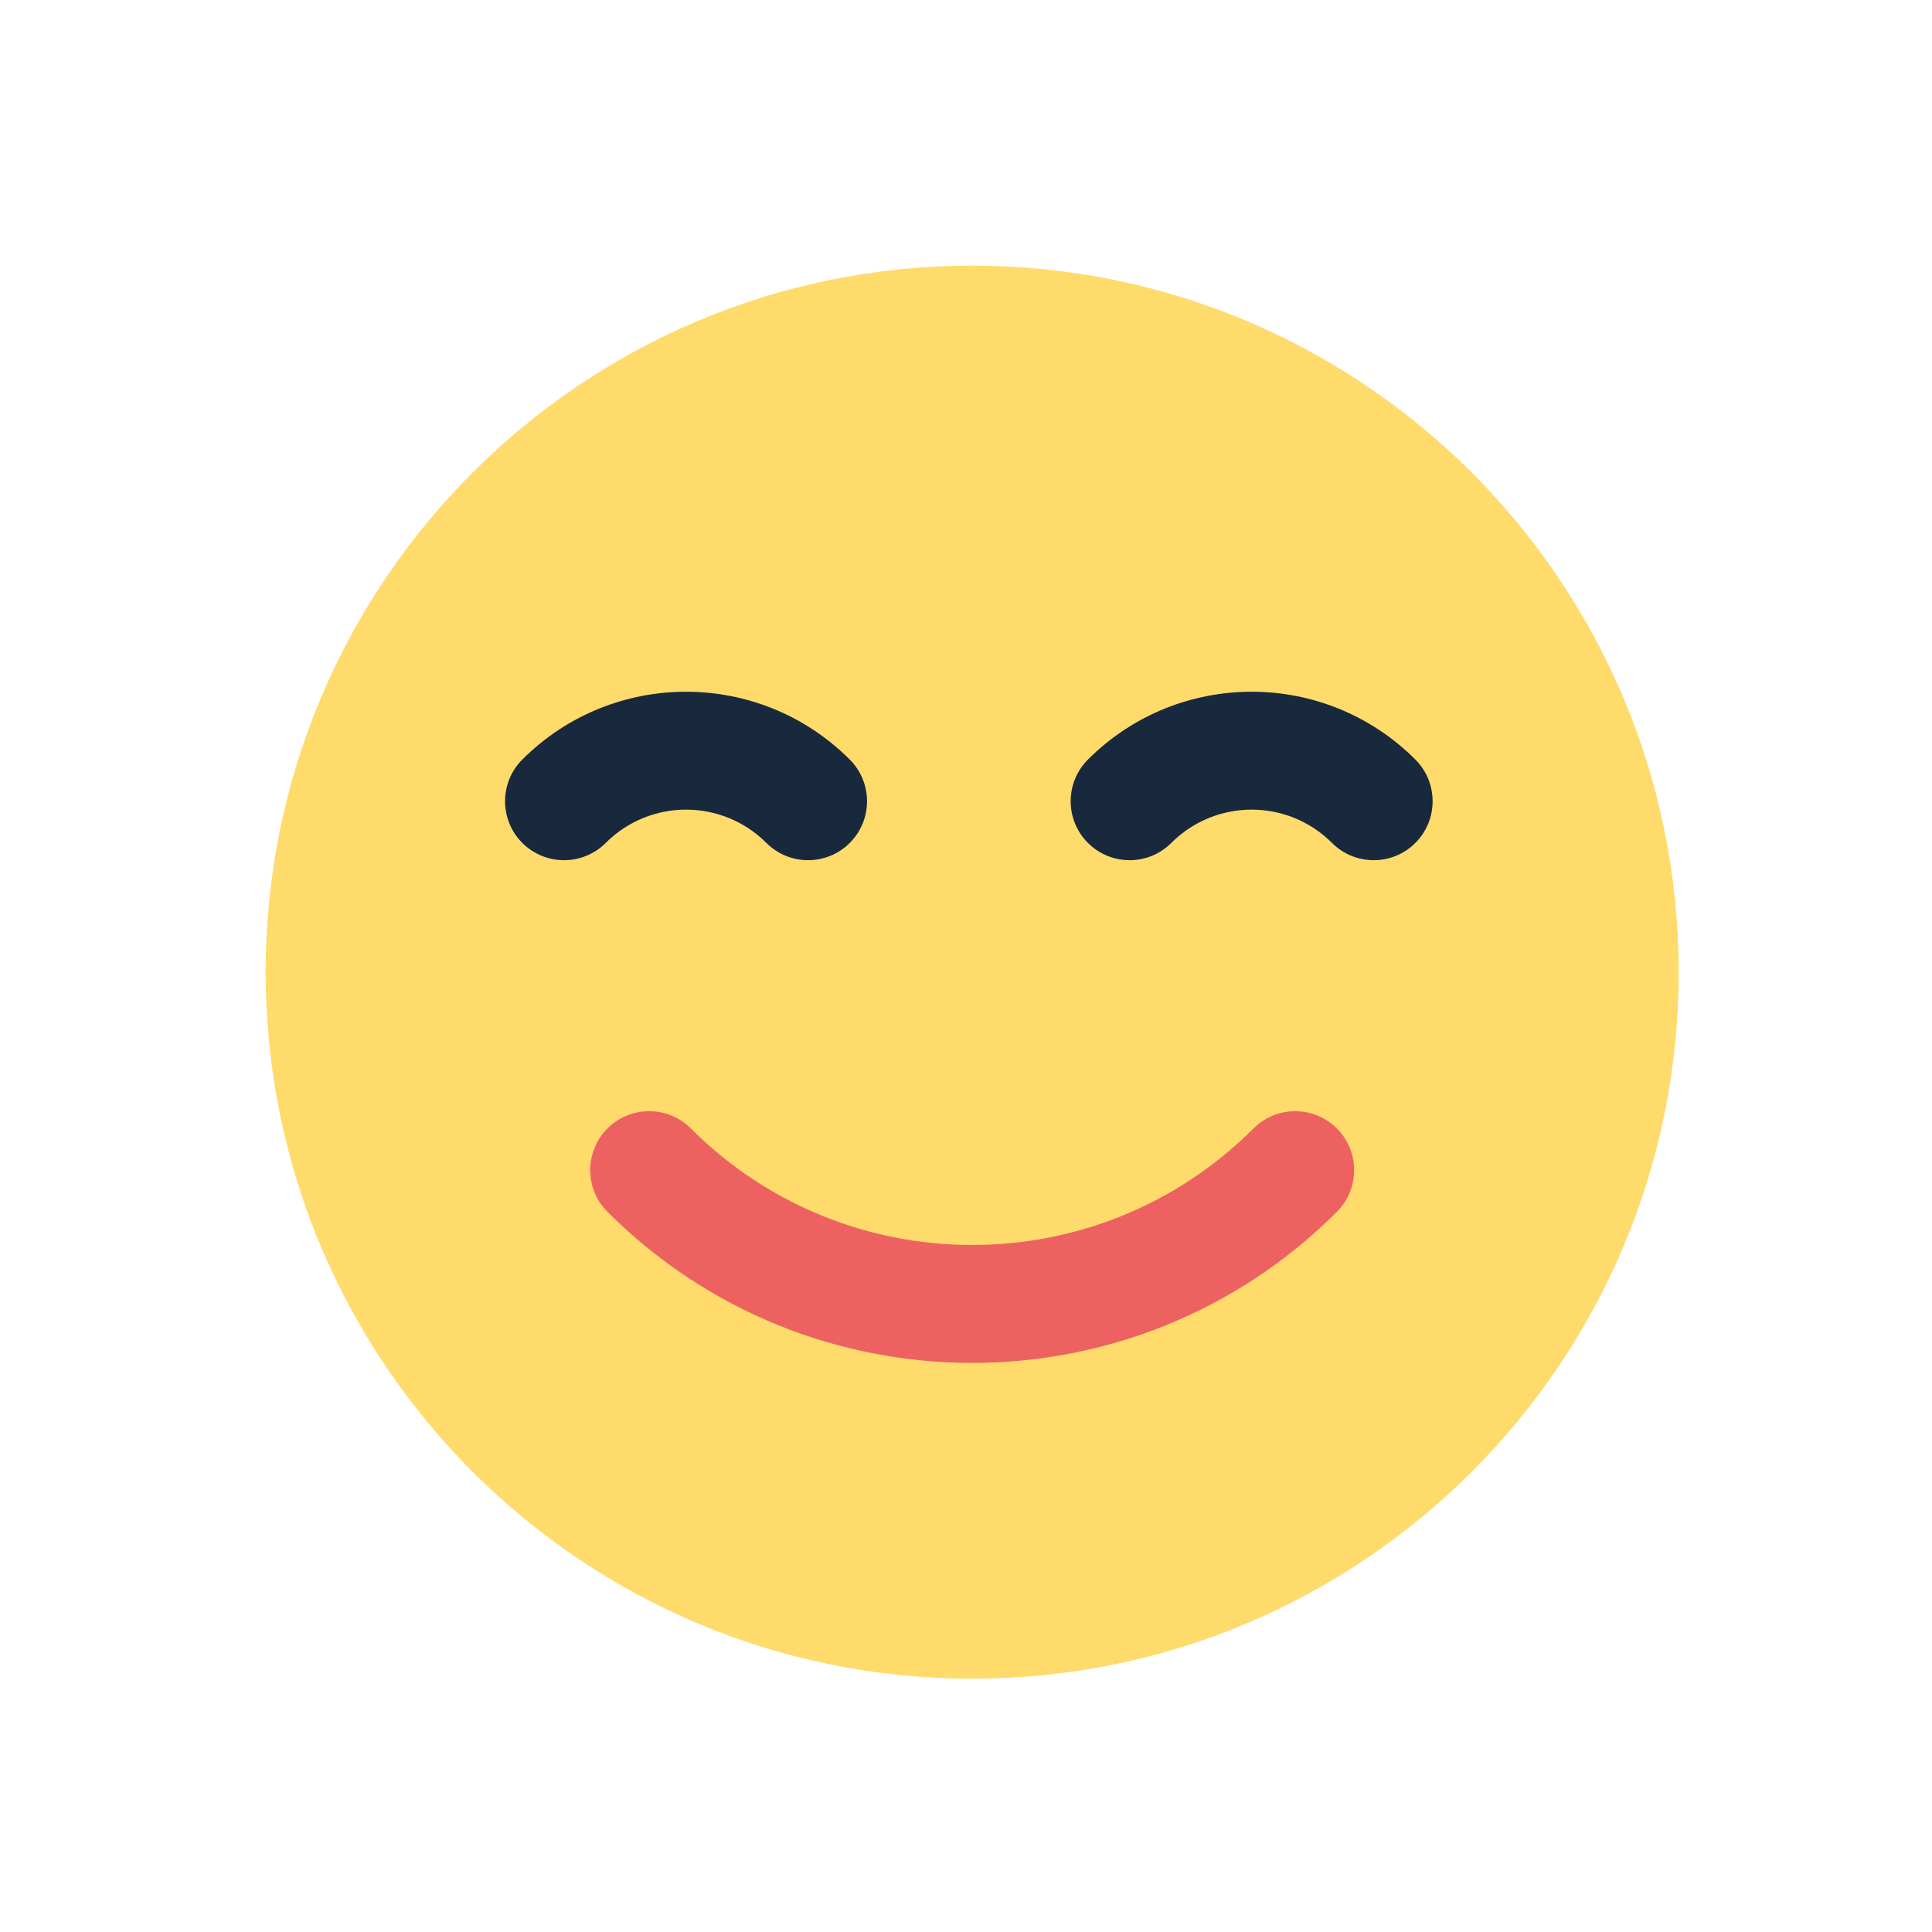
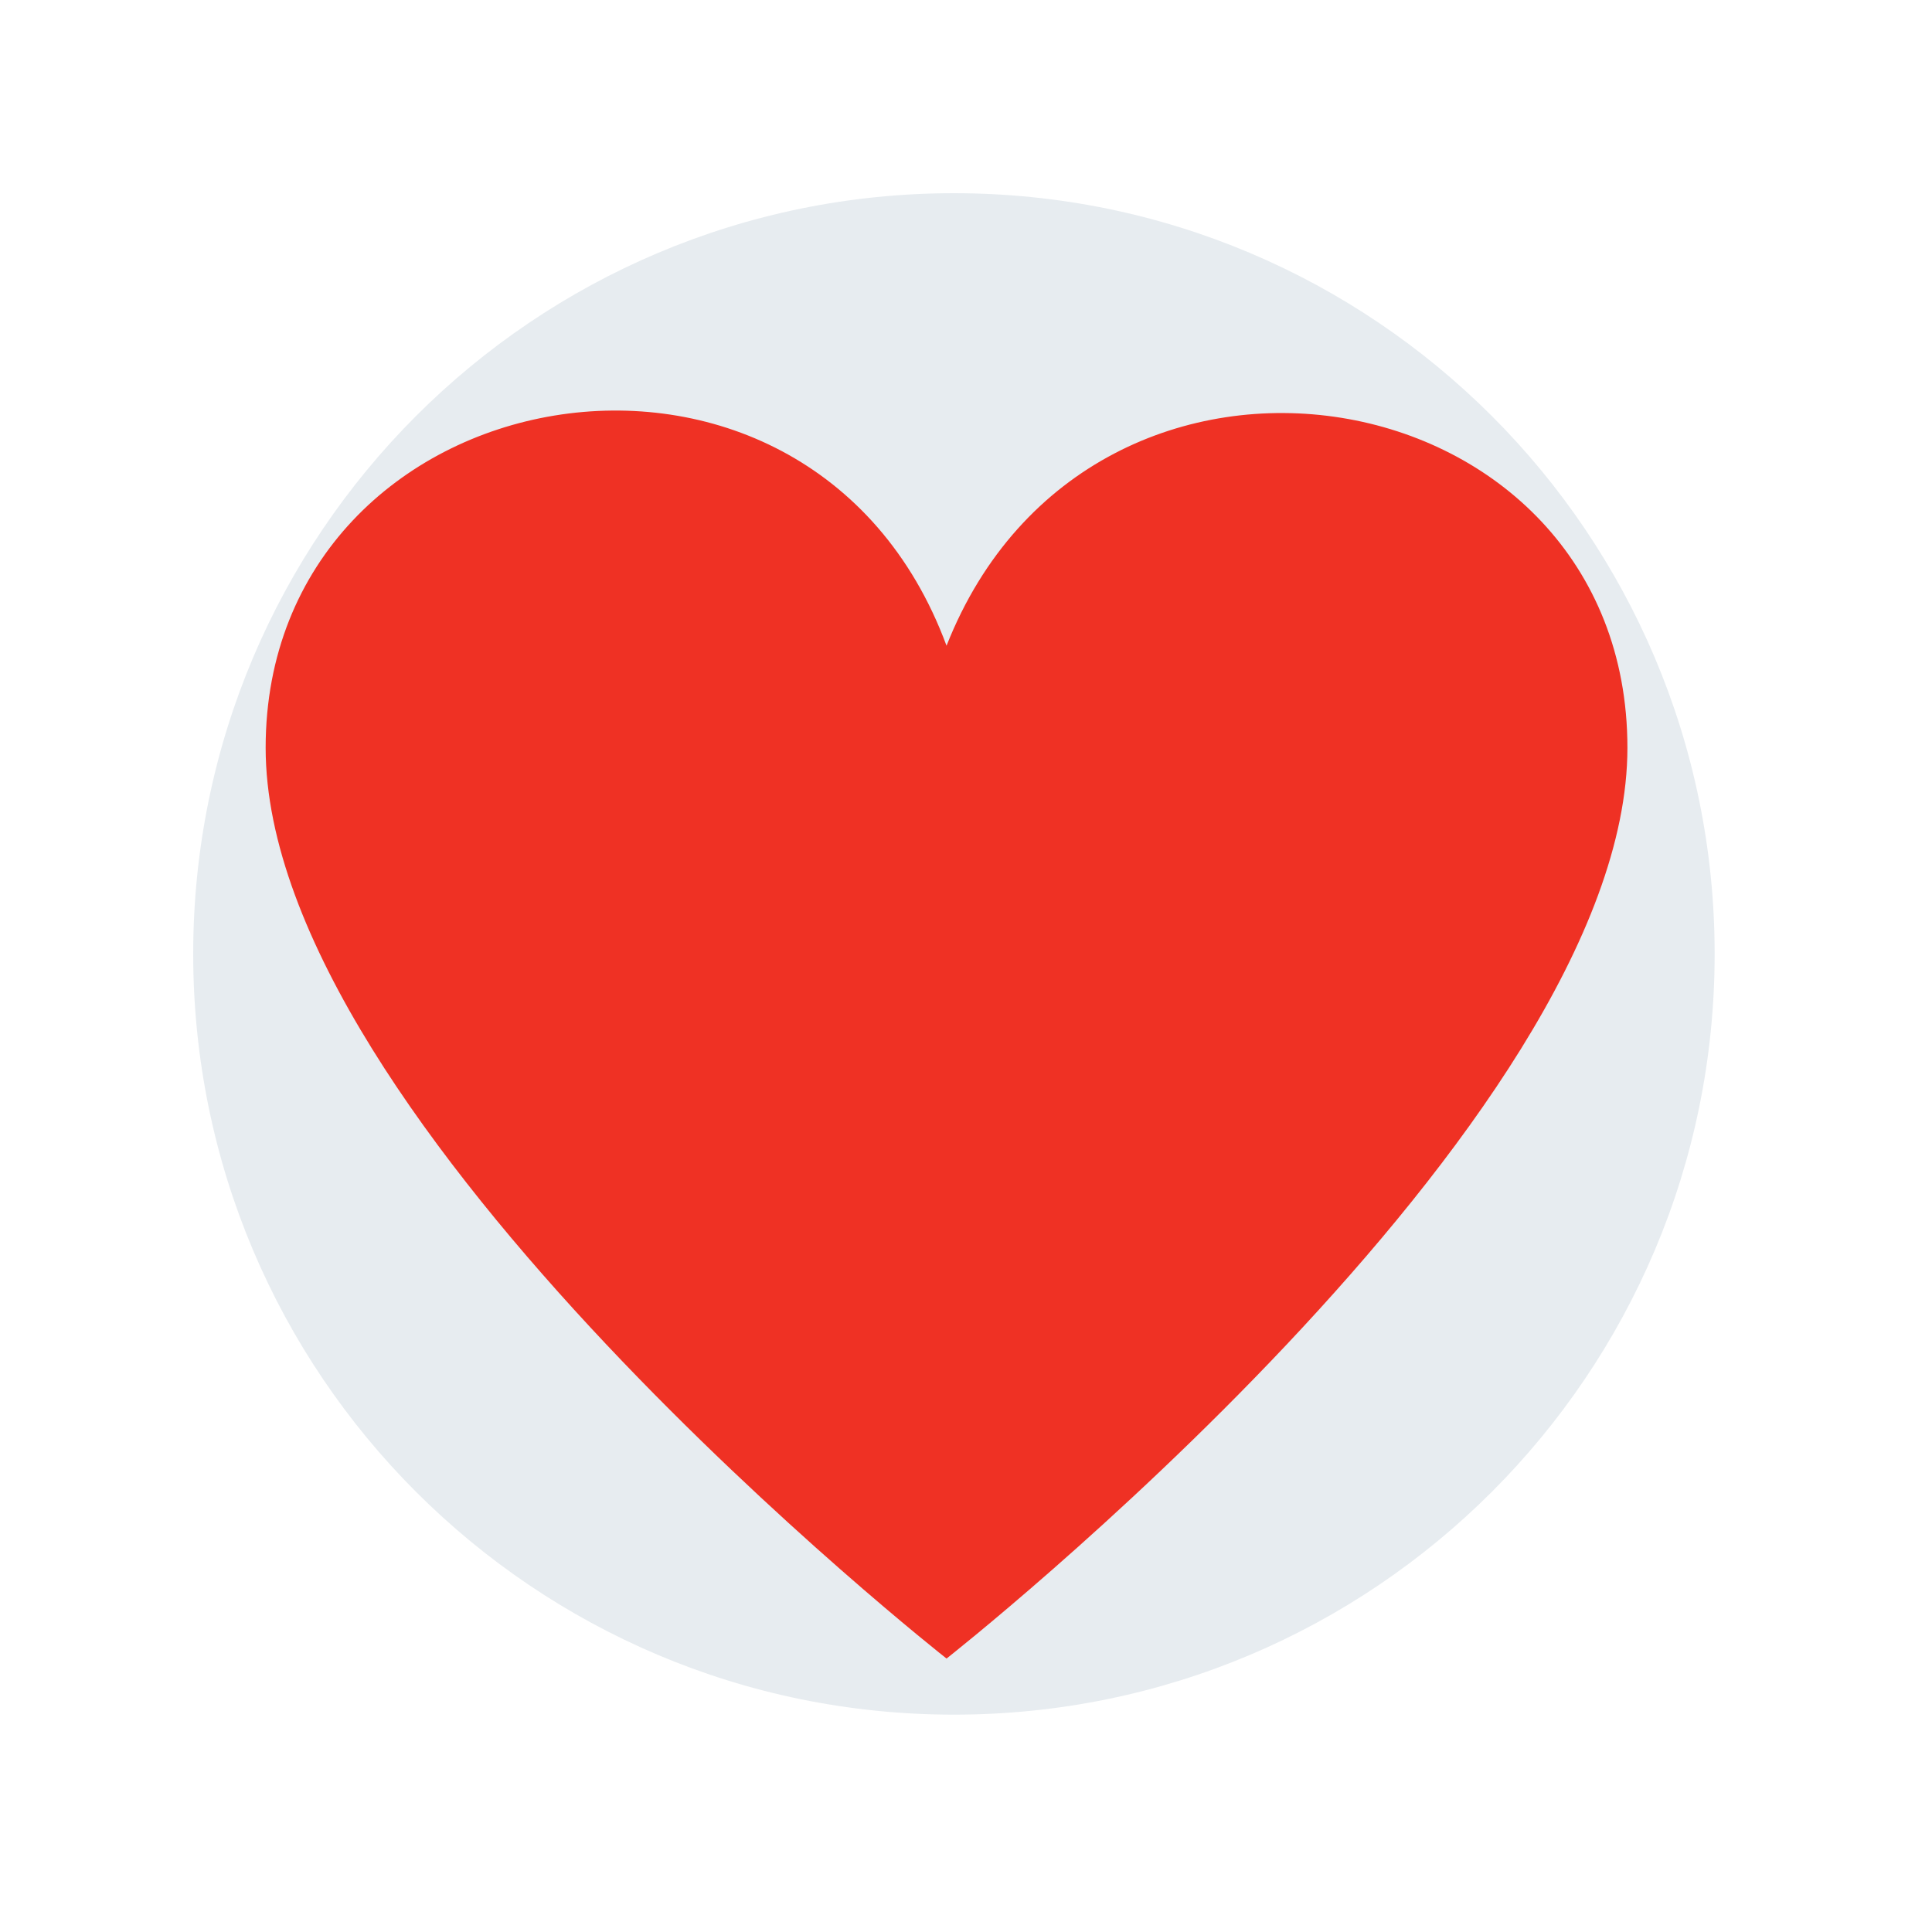
<svg xmlns="http://www.w3.org/2000/svg" width="80" height="80" viewBox="0 0 80 80" fill="none">
  <rect width="80" height="80" fill="none" />
-   <path d="M40.255 69.511C56.413 69.511 69.511 56.413 69.511 40.255C69.511 24.098 56.413 11 40.255 11C24.098 11 11 24.098 11 40.255C11 56.413 24.098 69.511 40.255 69.511Z" fill="#FFDB6C" />
-   <path fill-rule="evenodd" clip-rule="evenodd" d="M25.154 46.727C26.107 45.774 27.653 45.774 28.606 46.727C35.04 53.161 45.471 53.161 51.905 46.727C52.858 45.774 54.404 45.774 55.357 46.727C56.31 47.681 56.31 49.226 55.357 50.179C47.017 58.52 33.494 58.52 25.154 50.179C24.201 49.226 24.201 47.681 25.154 46.727Z" fill="#ED6261" />
-   <path fill-rule="evenodd" clip-rule="evenodd" d="M31.734 34.904C29.897 33.066 26.918 33.066 25.081 34.904C24.127 35.857 22.582 35.857 21.628 34.904C20.675 33.95 20.675 32.405 21.628 31.451C25.372 27.707 31.442 27.707 35.186 31.451C36.14 32.405 36.14 33.95 35.187 34.904C34.233 35.857 32.688 35.857 31.734 34.904Z" fill="#18293D" />
-   <path fill-rule="evenodd" clip-rule="evenodd" d="M55.155 34.904C53.318 33.066 50.339 33.066 48.501 34.904C47.548 35.857 46.002 35.857 45.049 34.904C44.096 33.95 44.096 32.405 45.049 31.451C48.793 27.707 54.863 27.707 58.607 31.451C59.56 32.405 59.56 33.95 58.607 34.904C57.654 35.857 56.108 35.857 55.155 34.904Z" fill="#18293D" />
+   <circle cx="39.5" cy="39.5" r="31.5" fill="#E7ECF0" />
+   <path d="M67.388 30.965C67.388 46.536 39.194 68.677 39.194 68.677C39.194 68.677 11 46.536 11 30.965C11 15.394 33.468 11.261 39.194 26.738C45.201 11.508 67.388 15.394 67.388 30.965Z" fill="#EF3124" />
</svg>
